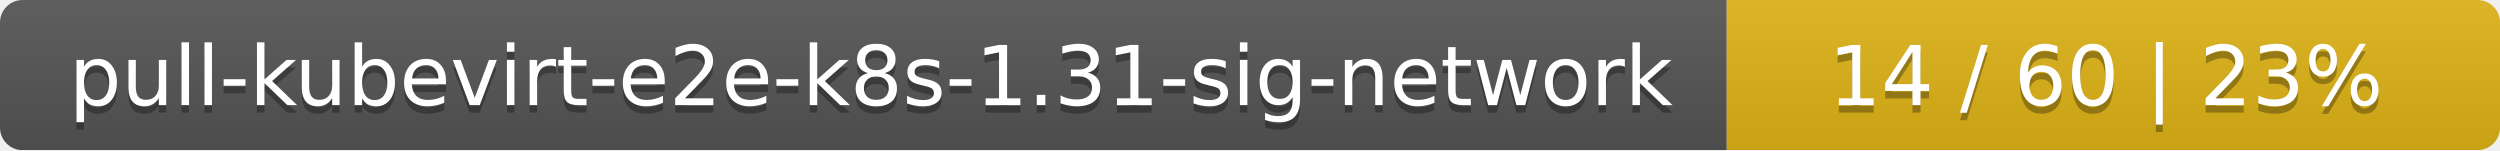
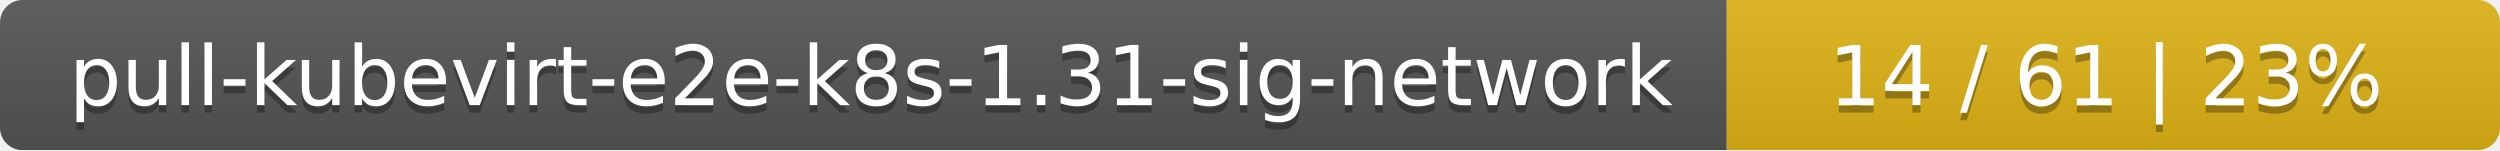
<svg xmlns="http://www.w3.org/2000/svg" width="333" height="20">
  <linearGradient id="smooth" x2="0" y2="100%">
    <stop offset="0" stop-color="#bbb" stop-opacity=".1" />
    <stop offset="1" stop-opacity=".1" />
  </linearGradient>
  <mask id="round">
    <rect width="333" height="20" rx="3" fill="#fff" />
  </mask>
  <g mask="url(#round)">
    <rect width="230" height="20" fill="#555" />
    <rect x="230" width="103" height="20" fill="#dfb317" />
    <rect width="333" height="20" fill="url(#smooth)" />
  </g>
  <g fill="#fff" text-anchor="middle" font-family="DejaVu Sans,Verdana,Geneva,sans-serif" font-size="11">
    <text x="116" y="15" fill="#010101" fill-opacity=".3">pull-kubevirt-e2e-k8s-1.31-sig-network</text>
    <text x="116" y="14">pull-kubevirt-e2e-k8s-1.31-sig-network</text>
-     <text x="280.5" y="15" fill="#010101" fill-opacity=".3">14 / 60    |    23%</text>
-     <text x="280.5" y="14">14 / 60    |    23%</text>
+     <text x="280.5" y="15" fill="#010101" fill-opacity=".3">14 / 61    |    23%</text>
+     <text x="280.5" y="14">14 / 61    |    23%</text>
  </g>
</svg>
